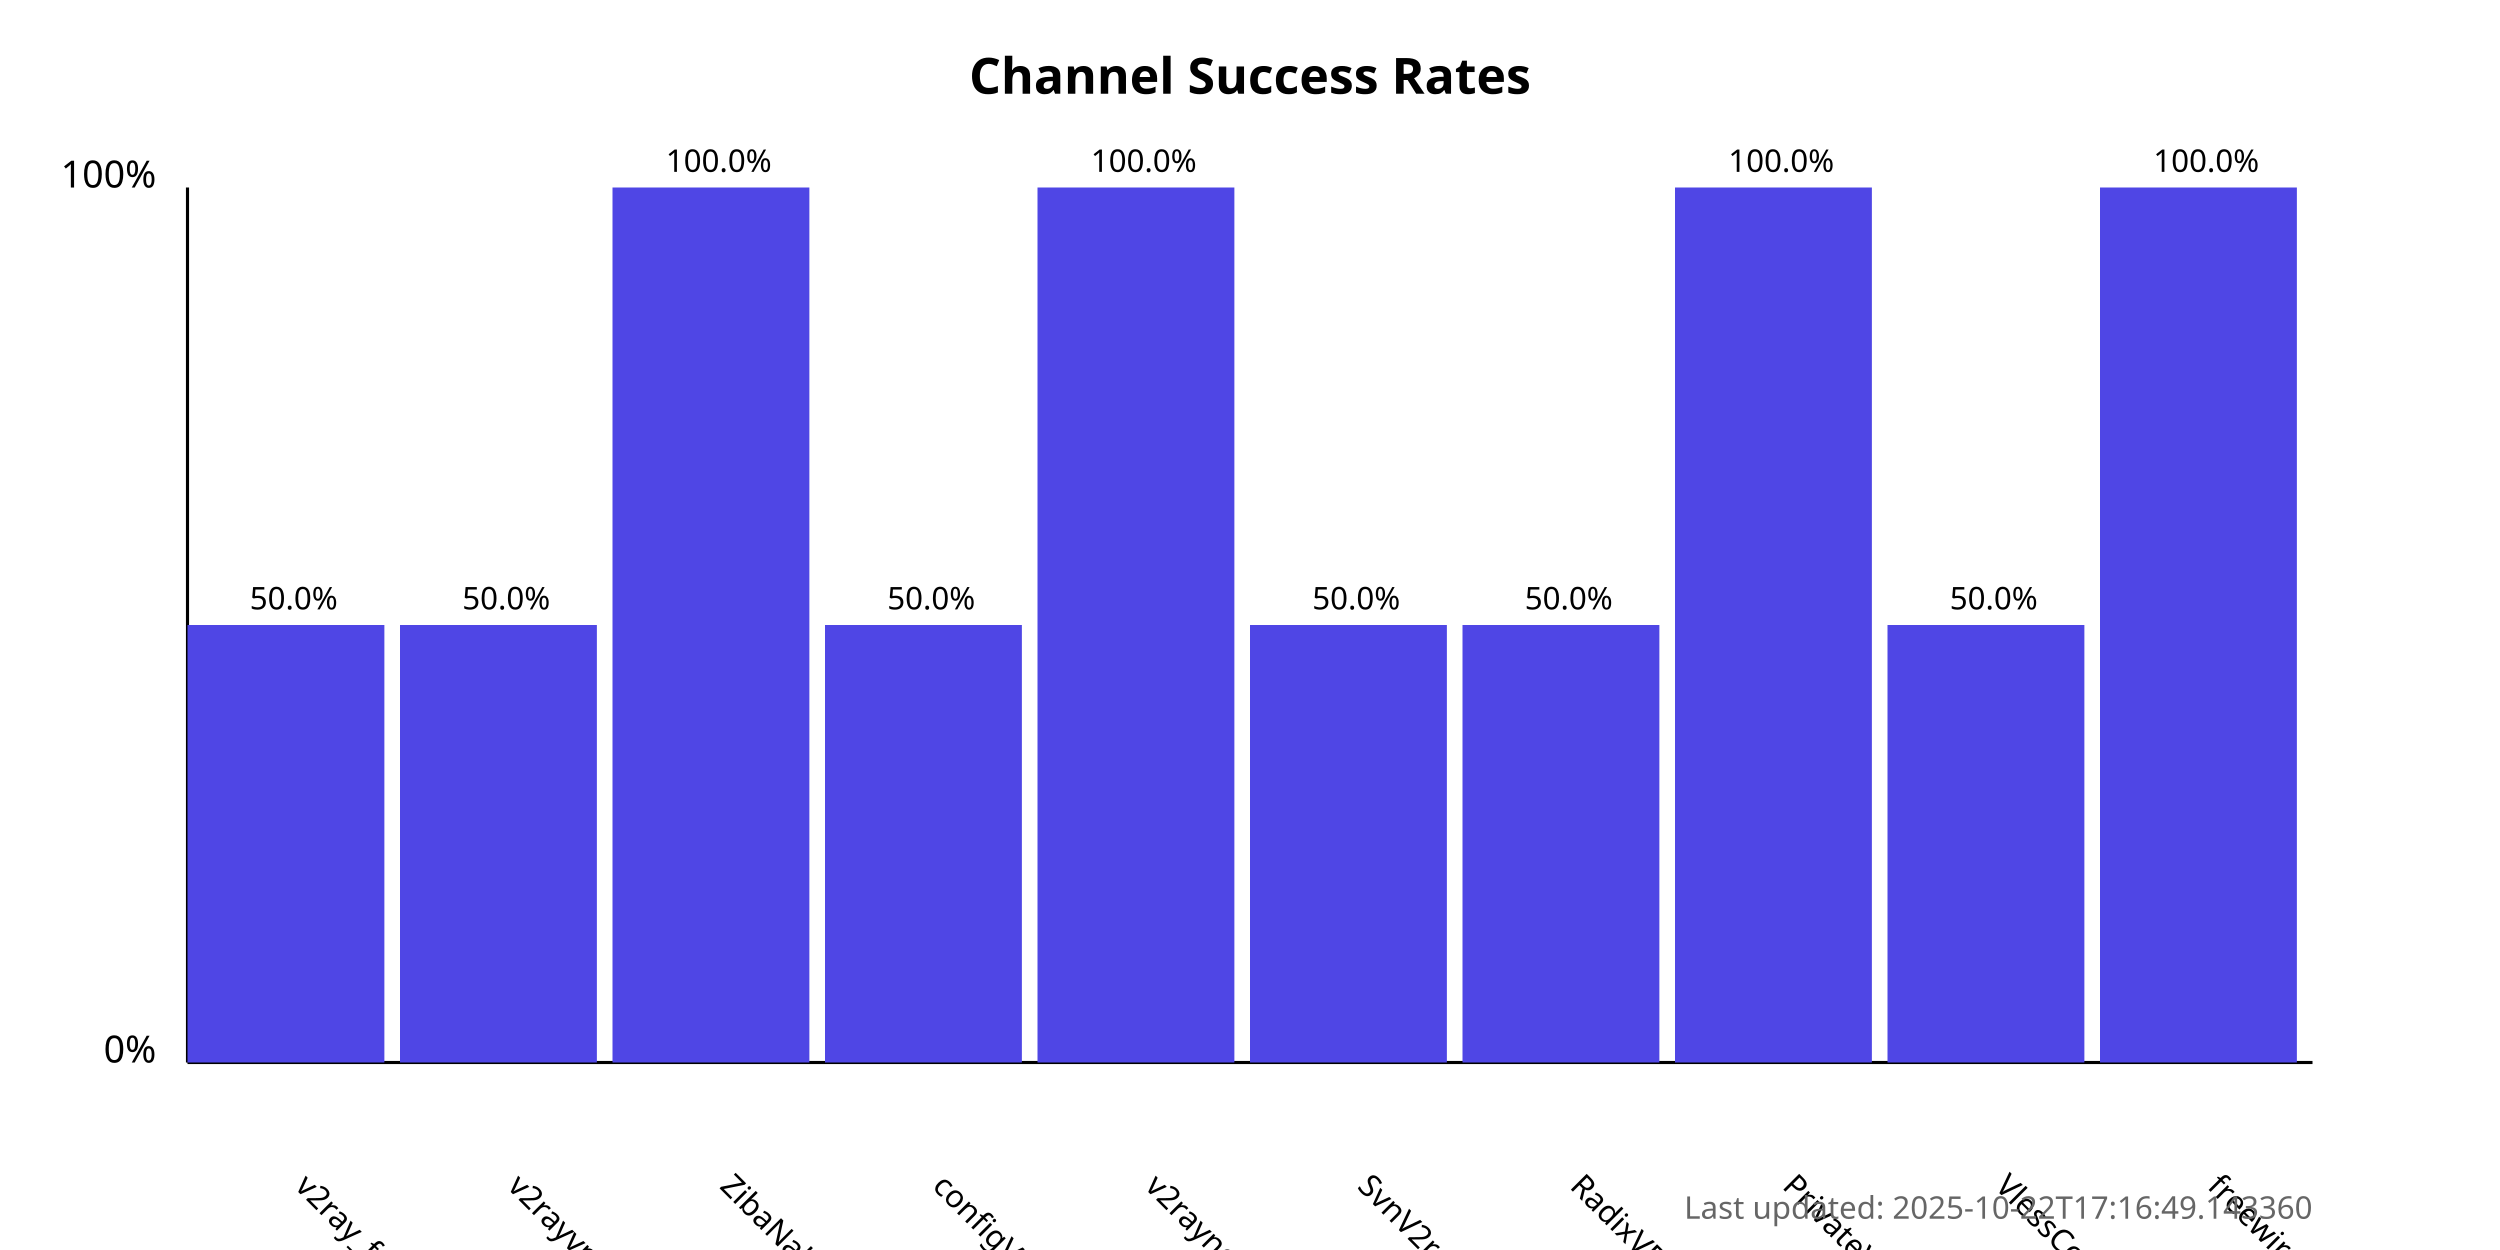
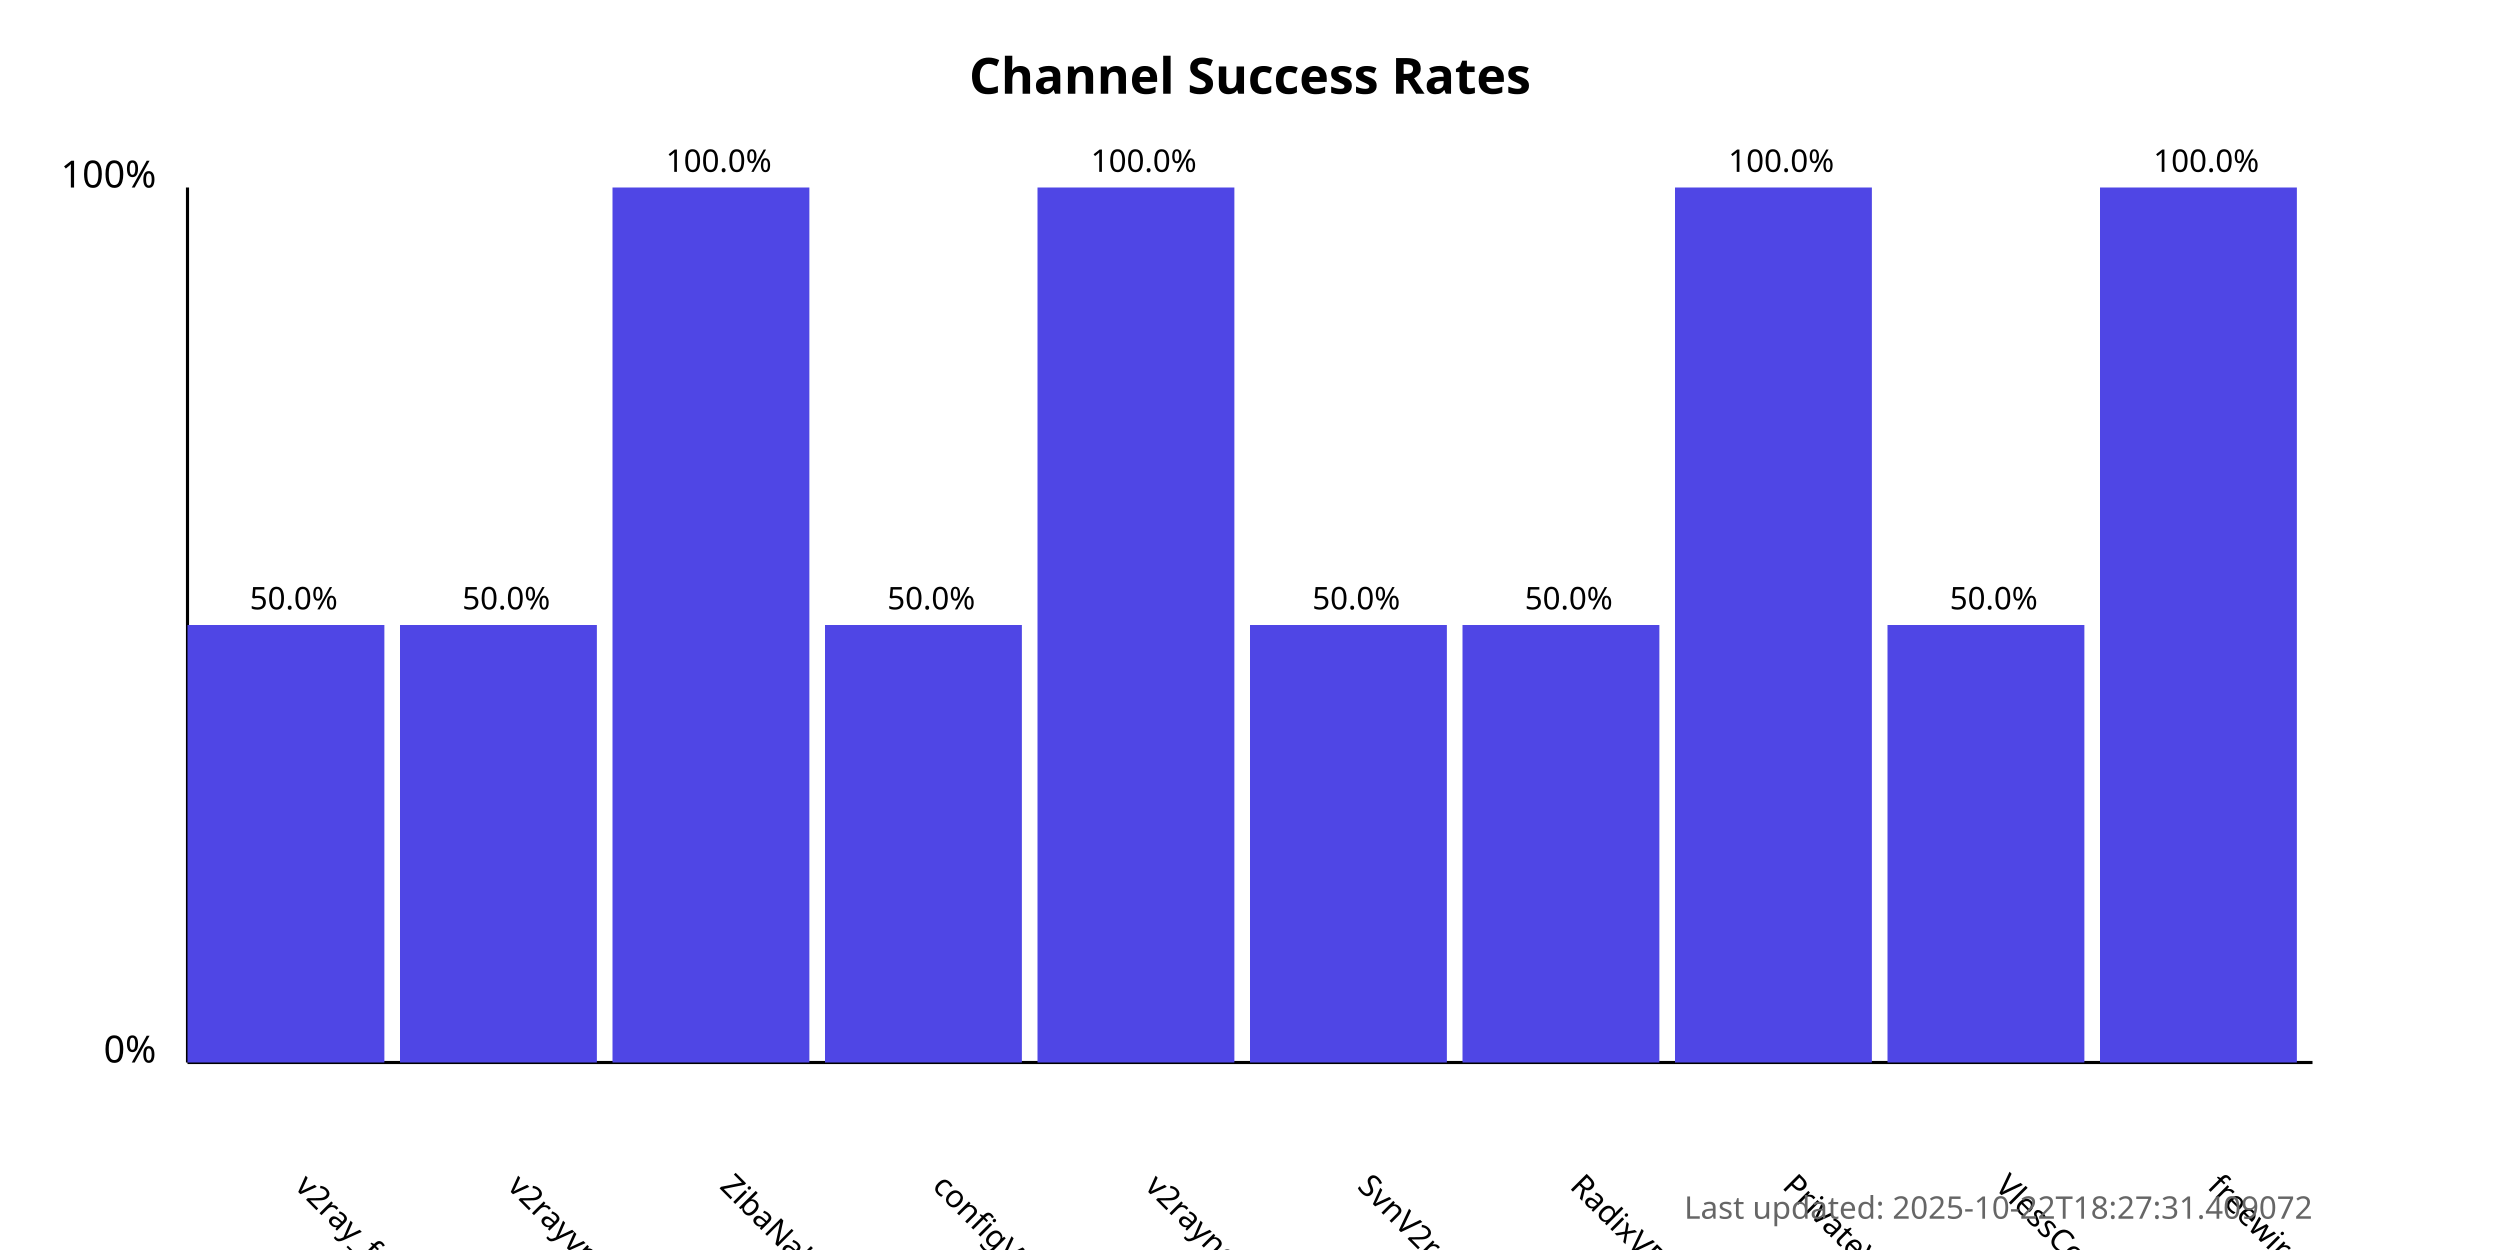
<svg xmlns="http://www.w3.org/2000/svg" width="800" height="400">
  <style>
            .chart-title { font: bold 16px sans-serif; }
            .axis-label { font: 12px sans-serif; }
            .tick-label { font: 10px sans-serif; }
            .bar { fill: #4f46e5; }
            .bar:hover { fill: #6366f1; }
            .timestamp { font: 10px sans-serif; fill: #666; }
        </style>
  <text x="400.0" y="30" text-anchor="middle" class="chart-title">
            Channel Success Rates
        </text>
  <line x1="60" y1="340" x2="60" y2="60" stroke="black" stroke-width="1" />
  <line x1="60" y1="340" x2="740" y2="340" stroke="black" stroke-width="1" />
  <text x="50" y="340" text-anchor="end" class="axis-label">0%</text>
  <text x="50" y="60" text-anchor="end" class="axis-label">100%</text>
  <g>
    <rect x="60" y="200.0" width="63.0" height="140.0" class="bar" />
    <text x="94.0" y="380" transform="rotate(45, 94.0, 380)" text-anchor="start" class="tick-label">
                v2ray_free_conf
            </text>
    <text x="94.0" y="195.0" text-anchor="middle" class="tick-label">
                50.0%
            </text>
  </g>
  <g>
    <rect x="128.0" y="200.0" width="63.0" height="140.0" class="bar" />
    <text x="162.0" y="380" transform="rotate(45, 162.0, 380)" text-anchor="start" class="tick-label">
                v2rayvpno
            </text>
    <text x="162.0" y="195.0" text-anchor="middle" class="tick-label">
                50.0%
            </text>
  </g>
  <g>
    <rect x="196.0" y="60.0" width="63.0" height="280.0" class="bar" />
    <text x="230.0" y="380" transform="rotate(45, 230.0, 380)" text-anchor="start" class="tick-label">
                ZibaNabz
            </text>
    <text x="230.0" y="55.0" text-anchor="middle" class="tick-label">
                100.0%
            </text>
  </g>
  <g>
    <rect x="264.0" y="200.0" width="63.0" height="140.0" class="bar" />
    <text x="298.0" y="380" transform="rotate(45, 298.0, 380)" text-anchor="start" class="tick-label">
                configV2rayForFree
            </text>
    <text x="298.0" y="195.0" text-anchor="middle" class="tick-label">
                50.0%
            </text>
  </g>
  <g>
    <rect x="332.0" y="60.0" width="63.0" height="280.0" class="bar" />
    <text x="366.0" y="380" transform="rotate(45, 366.0, 380)" text-anchor="start" class="tick-label">
                v2rayngvpn
            </text>
    <text x="366.0" y="55.0" text-anchor="middle" class="tick-label">
                100.0%
            </text>
  </g>
  <g>
    <rect x="400.0" y="200.0" width="63.0" height="140.0" class="bar" />
    <text x="434.0" y="380" transform="rotate(45, 434.0, 380)" text-anchor="start" class="tick-label">
                SvnV2ray
            </text>
    <text x="434.0" y="195.0" text-anchor="middle" class="tick-label">
                50.0%
            </text>
  </g>
  <g>
    <rect x="468.0" y="200.0" width="63.0" height="140.0" class="bar" />
    <text x="502.0" y="380" transform="rotate(45, 502.0, 380)" text-anchor="start" class="tick-label">
                RadixVPN
            </text>
    <text x="502.0" y="195.0" text-anchor="middle" class="tick-label">
                50.0%
            </text>
  </g>
  <g>
    <rect x="536.0" y="60.0" width="63.0" height="280.0" class="bar" />
    <text x="570.0" y="380" transform="rotate(45, 570.0, 380)" text-anchor="start" class="tick-label">
                PrivateVPNs
            </text>
    <text x="570.0" y="55.0" text-anchor="middle" class="tick-label">
                100.0%
            </text>
  </g>
  <g>
    <rect x="604.0" y="200.0" width="63.0" height="140.0" class="bar" />
    <text x="638.0" y="380" transform="rotate(45, 638.0, 380)" text-anchor="start" class="tick-label">
                VlessConfig
            </text>
    <text x="638.0" y="195.0" text-anchor="middle" class="tick-label">
                50.0%
            </text>
  </g>
  <g>
    <rect x="672.0" y="60.0" width="63.0" height="280.0" class="bar" />
    <text x="706.0" y="380" transform="rotate(45, 706.0, 380)" text-anchor="start" class="tick-label">
                freewireguard
            </text>
    <text x="706.0" y="55.0" text-anchor="middle" class="tick-label">
                100.0%
            </text>
  </g>
  <text x="740" y="390" text-anchor="end" class="timestamp">
-             Last updated: 2025-10-22T17:16:49.143360
+             Last updated: 2025-10-22T18:27:31.409072
        </text>
</svg>
